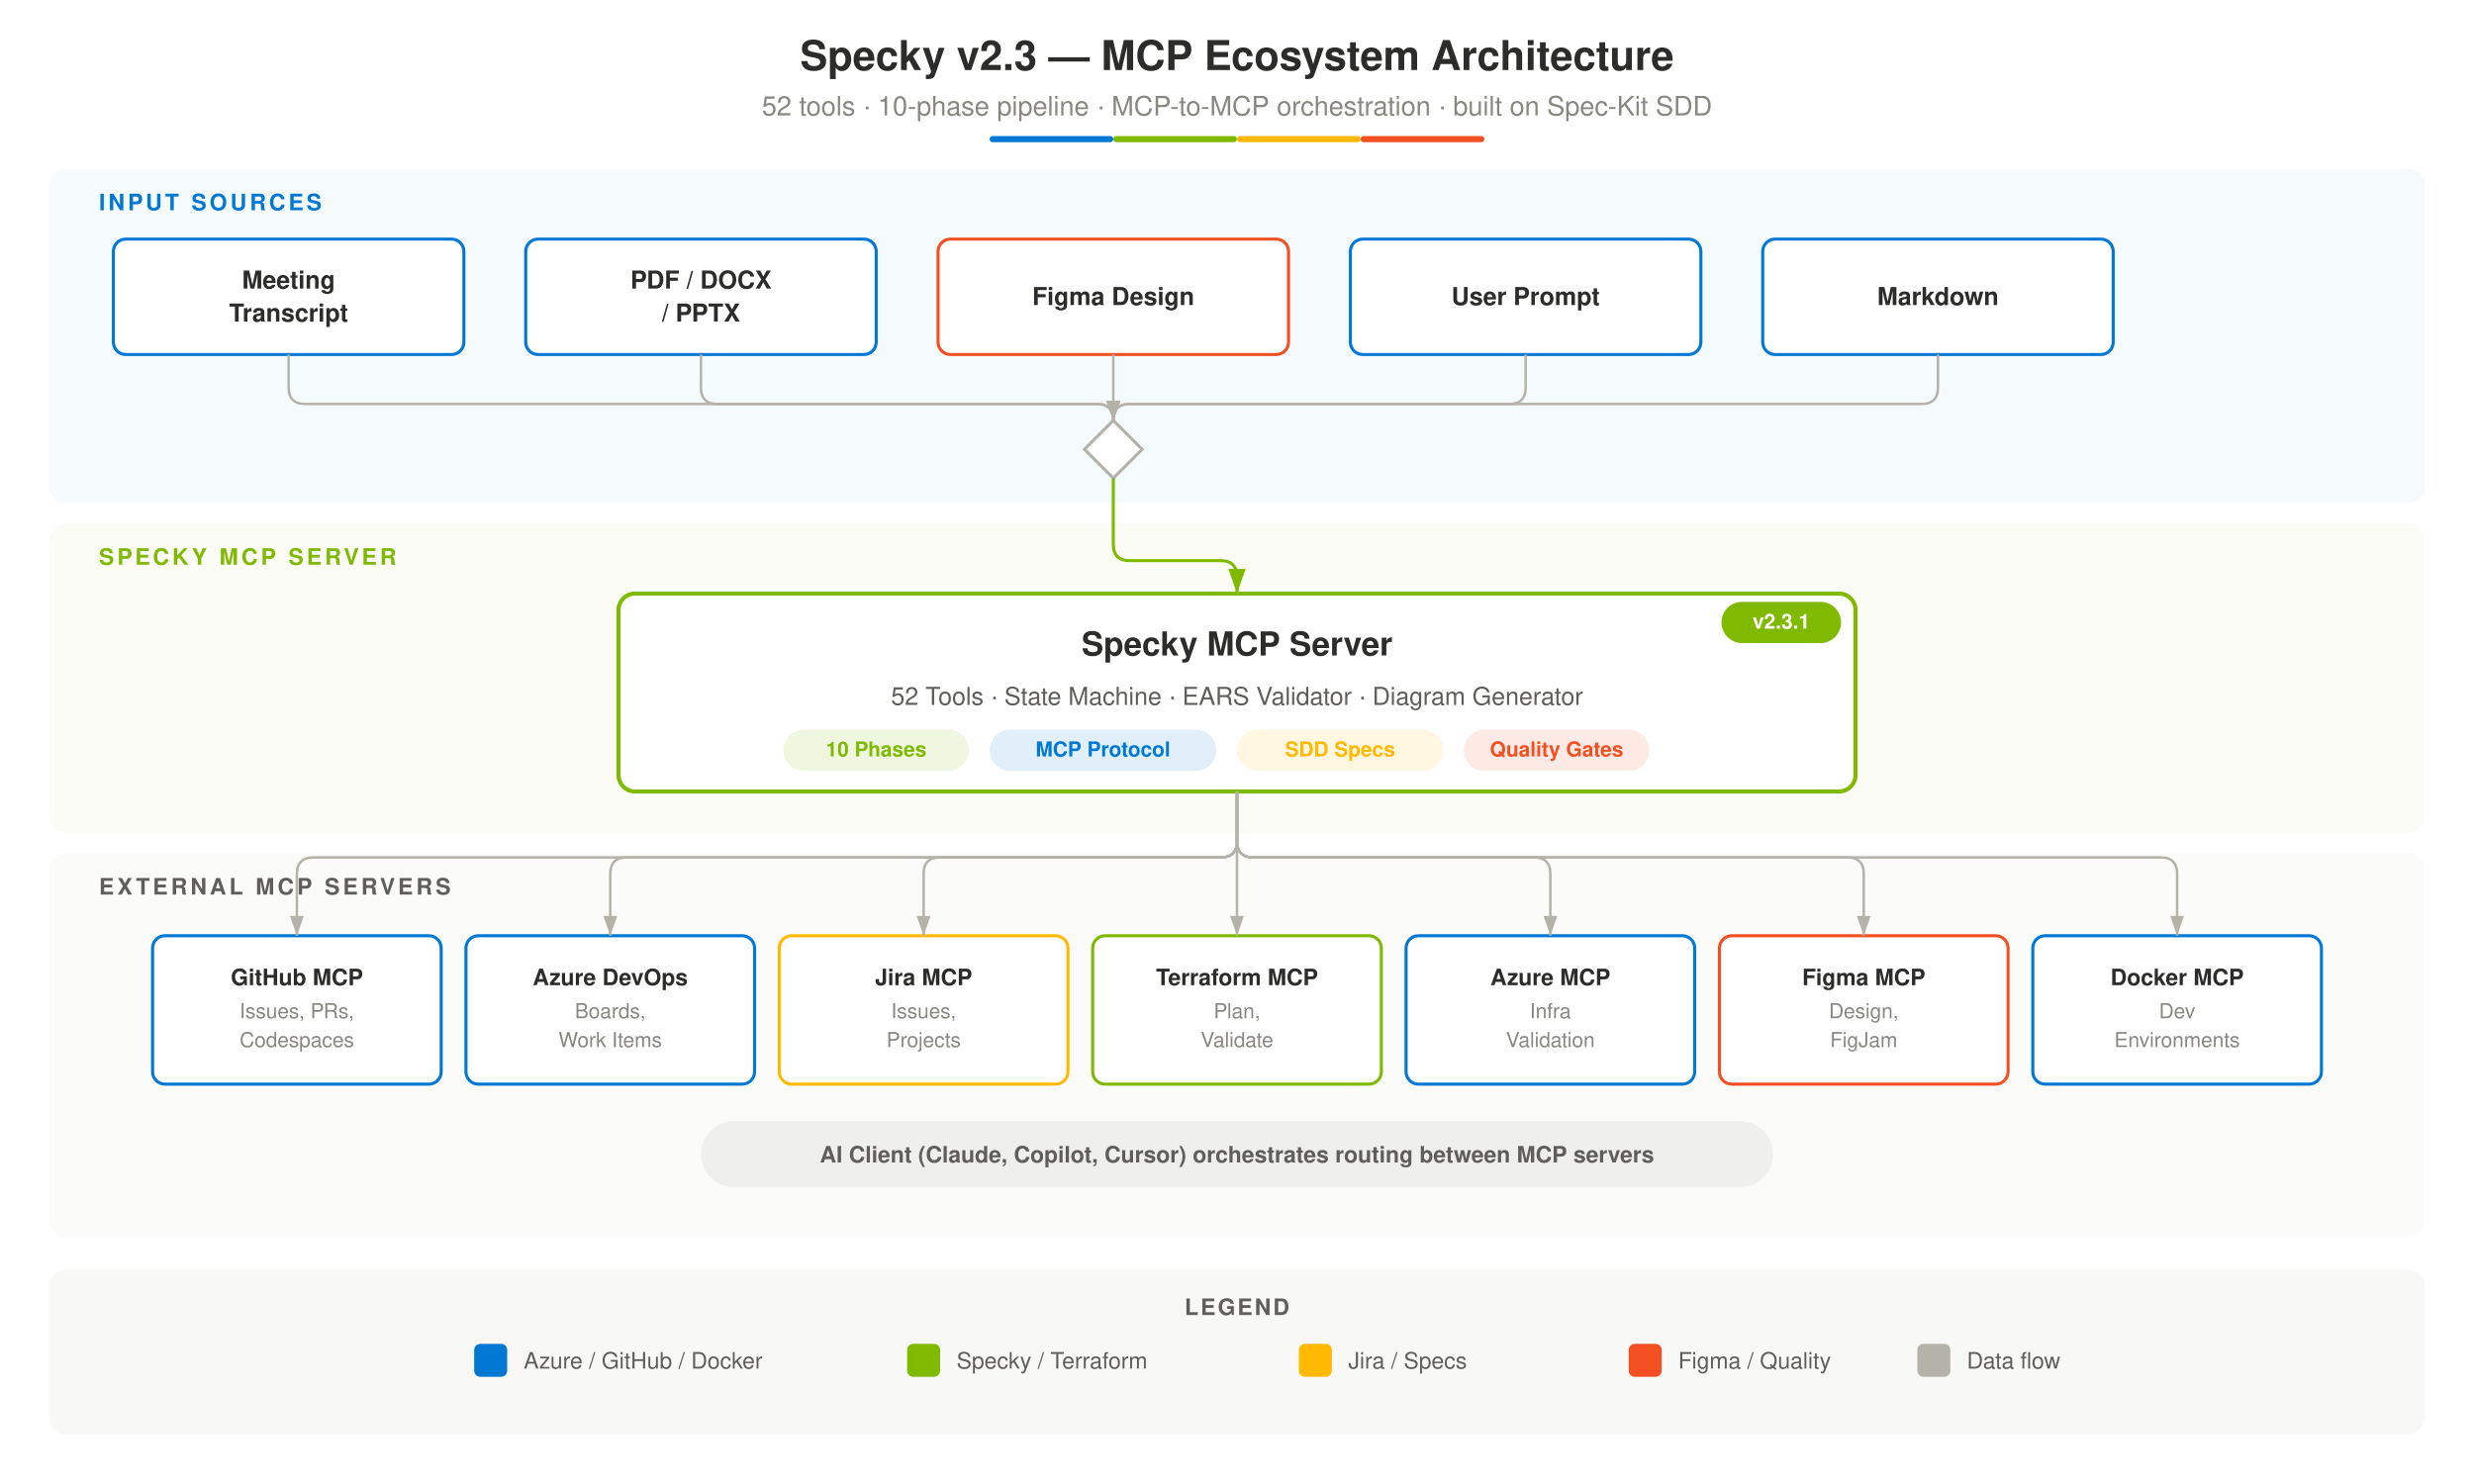
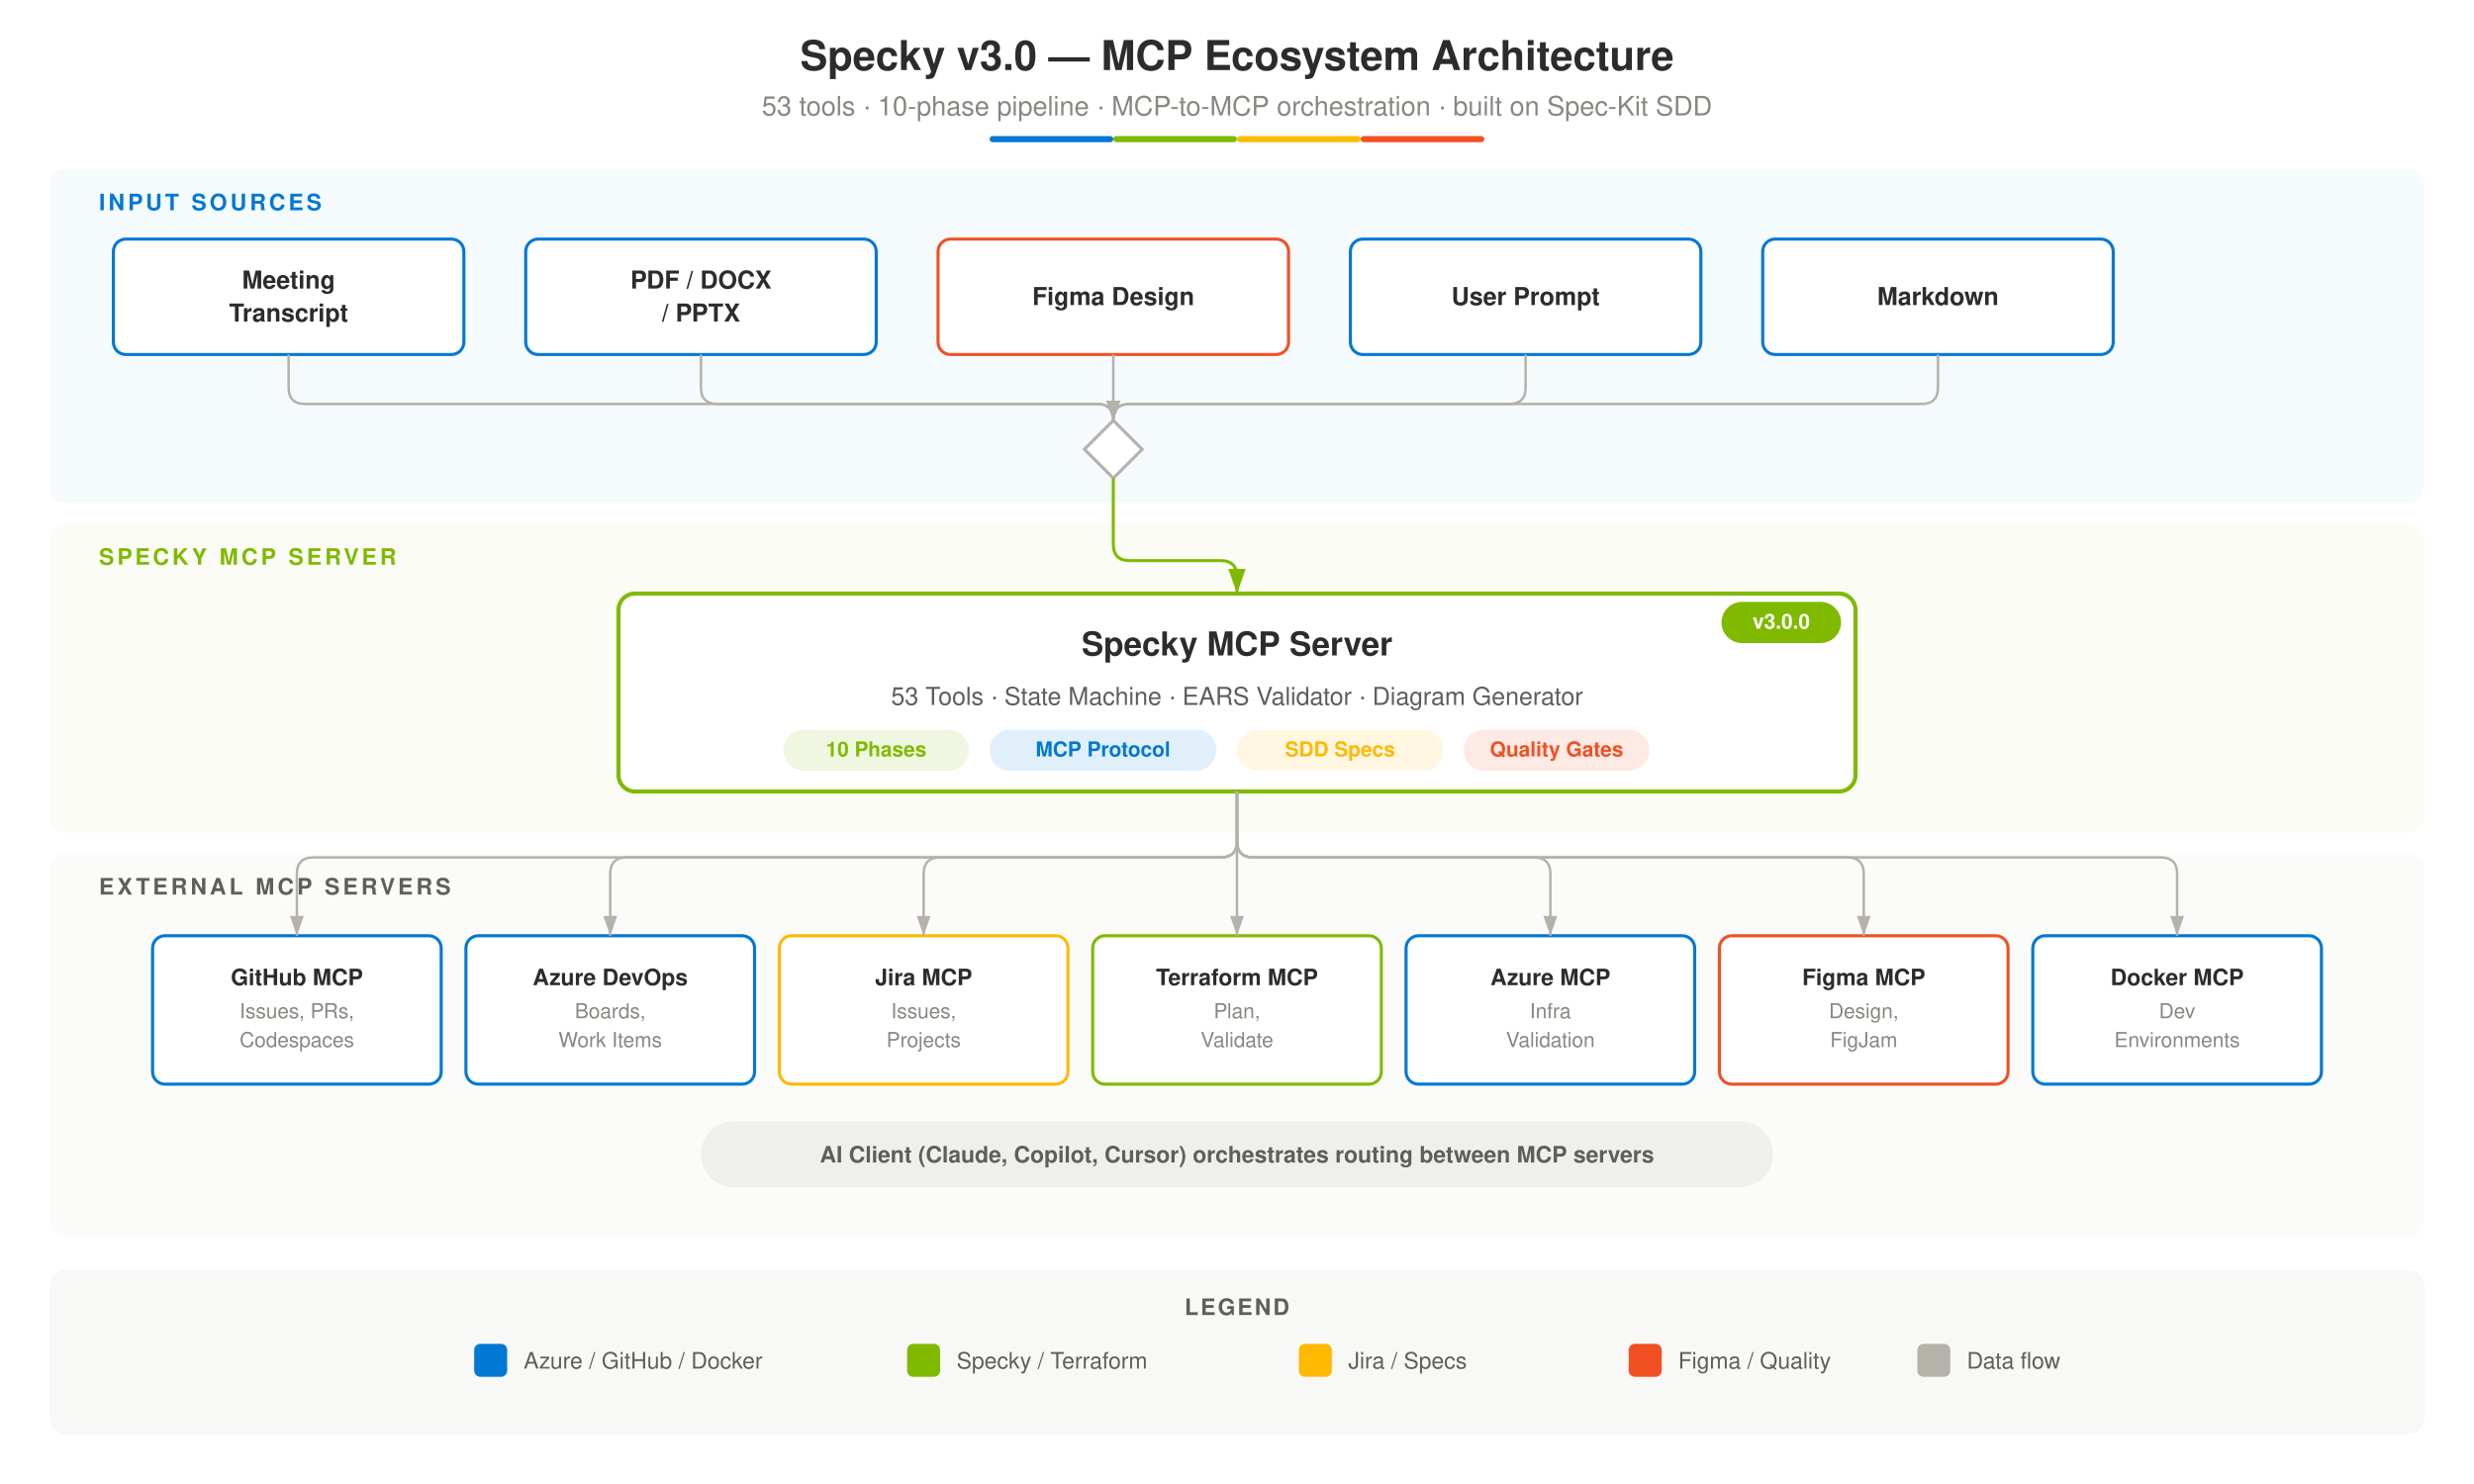
<svg xmlns="http://www.w3.org/2000/svg" viewBox="0 0 1200 720" font-family="-apple-system, BlinkMacSystemFont, 'Segoe UI', Helvetica, Arial, sans-serif">
  <defs>
    <marker id="arrow" viewBox="0 0 10 7" refX="10" refY="3.5" markerWidth="8" markerHeight="6" orient="auto-start-reverse">
      <path d="M0,0 L10,3.5 L0,7 z" fill="#B4B2A9" />
    </marker>
    <marker id="arrow-green" viewBox="0 0 10 7" refX="10" refY="3.5" markerWidth="8" markerHeight="6" orient="auto-start-reverse">
      <path d="M0,0 L10,3.5 L0,7 z" fill="#7FBA00" />
    </marker>
  </defs>
  <rect width="1200" height="720" fill="#FFFFFF" />
  <text x="600" y="34" text-anchor="middle" font-size="20" font-weight="700" fill="#2C2C2A">
-     Specky v2.3 — MCP Ecosystem Architecture
+     Specky v3.0 — MCP Ecosystem Architecture
  </text>
  <text x="600" y="56" text-anchor="middle" font-size="13" fill="#888780">
-     52 tools · 10-phase pipeline · MCP-to-MCP orchestration · built on Spec-Kit SDD
+     53 tools · 10-phase pipeline · MCP-to-MCP orchestration · built on Spec-Kit SDD
  </text>
  <rect x="480" y="66" width="60" height="3" rx="1.5" fill="#0078D4" />
  <rect x="540" y="66" width="60" height="3" rx="1.5" fill="#7FBA00" />
  <rect x="600" y="66" width="60" height="3" rx="1.5" fill="#FFB900" />
  <rect x="660" y="66" width="60" height="3" rx="1.5" fill="#F25022" />
  <rect x="24" y="82" width="1152" height="162" rx="8" fill="#0078D4" opacity="0.04" />
  <text x="48" y="102" font-size="11" font-weight="600" fill="#0078D4" letter-spacing="1.5">
    INPUT SOURCES
  </text>
  <rect x="55" y="116" width="170" height="56" rx="6" fill="#FFFFFF" stroke="#0078D4" stroke-width="1.5" />
  <text x="140" y="140" text-anchor="middle" font-size="12" font-weight="600" fill="#2C2C2A">Meeting</text>
  <text x="140" y="156" text-anchor="middle" font-size="12" font-weight="600" fill="#2C2C2A">Transcript</text>
  <rect x="255" y="116" width="170" height="56" rx="6" fill="#FFFFFF" stroke="#0078D4" stroke-width="1.5" />
  <text x="340" y="140" text-anchor="middle" font-size="12" font-weight="600" fill="#2C2C2A">PDF / DOCX</text>
  <text x="340" y="156" text-anchor="middle" font-size="12" font-weight="600" fill="#2C2C2A">/ PPTX</text>
  <rect x="455" y="116" width="170" height="56" rx="6" fill="#FFFFFF" stroke="#F25022" stroke-width="1.5" />
  <text x="540" y="148" text-anchor="middle" font-size="12" font-weight="600" fill="#2C2C2A">Figma Design</text>
  <rect x="655" y="116" width="170" height="56" rx="6" fill="#FFFFFF" stroke="#0078D4" stroke-width="1.5" />
  <text x="740" y="148" text-anchor="middle" font-size="12" font-weight="600" fill="#2C2C2A">User Prompt</text>
  <rect x="855" y="116" width="170" height="56" rx="6" fill="#FFFFFF" stroke="#0078D4" stroke-width="1.5" />
  <text x="940" y="148" text-anchor="middle" font-size="12" font-weight="600" fill="#2C2C2A">Markdown</text>
  <polygon points="540,204 554,218 540,232 526,218" fill="#FFFFFF" stroke="#B4B2A9" stroke-width="1.5" />
  <path d="M140,172 L140,188 Q140,196 148,196 L532,196 Q540,196 540,204" fill="none" stroke="#B4B2A9" stroke-width="1.2" marker-end="url(#arrow)" />
  <path d="M340,172 L340,188 Q340,196 348,196 L532,196 Q540,196 540,204" fill="none" stroke="#B4B2A9" stroke-width="1.2" marker-end="url(#arrow)" />
  <line x1="540" y1="172" x2="540" y2="204" stroke="#B4B2A9" stroke-width="1.2" marker-end="url(#arrow)" />
  <path d="M740,172 L740,188 Q740,196 732,196 L548,196 Q540,196 540,204" fill="none" stroke="#B4B2A9" stroke-width="1.2" marker-end="url(#arrow)" />
  <path d="M940,172 L940,188 Q940,196 932,196 L548,196 Q540,196 540,204" fill="none" stroke="#B4B2A9" stroke-width="1.2" marker-end="url(#arrow)" />
  <rect x="24" y="254" width="1152" height="150" rx="8" fill="#7FBA00" opacity="0.04" />
  <text x="48" y="274" font-size="11" font-weight="600" fill="#7FBA00" letter-spacing="1.5">
    SPECKY MCP SERVER
  </text>
  <path d="M540,232 L540,264 Q540,272 548,272 L592,272 Q600,272 600,280 L600,288" fill="none" stroke="#7FBA00" stroke-width="1.5" marker-end="url(#arrow-green)" />
  <rect x="300" y="288" width="600" height="96" rx="8" fill="#FFFFFF" stroke="#7FBA00" stroke-width="2" />
  <text x="600" y="318" text-anchor="middle" font-size="16" font-weight="700" fill="#2C2C2A">
    Specky MCP Server
  </text>
  <text x="600" y="342" text-anchor="middle" font-size="12" fill="#5F5E5A">
-     52 Tools · State Machine · EARS Validator · Diagram Generator
+     53 Tools · State Machine · EARS Validator · Diagram Generator
  </text>
  <rect x="380" y="354" width="90" height="20" rx="10" fill="#7FBA00" opacity="0.12" />
  <text x="425" y="367" text-anchor="middle" font-size="10" font-weight="600" fill="#7FBA00">10 Phases</text>
  <rect x="480" y="354" width="110" height="20" rx="10" fill="#0078D4" opacity="0.12" />
  <text x="535" y="367" text-anchor="middle" font-size="10" font-weight="600" fill="#0078D4">MCP Protocol</text>
  <rect x="600" y="354" width="100" height="20" rx="10" fill="#FFB900" opacity="0.12" />
  <text x="650" y="367" text-anchor="middle" font-size="10" font-weight="600" fill="#FFB900">SDD Specs</text>
  <rect x="710" y="354" width="90" height="20" rx="10" fill="#F25022" opacity="0.12" />
  <text x="755" y="367" text-anchor="middle" font-size="10" font-weight="600" fill="#F25022">Quality Gates</text>
  <rect x="835" y="292" width="58" height="20" rx="10" fill="#7FBA00" />
-   <text x="864" y="305" text-anchor="middle" font-size="10" font-weight="700" fill="#FFFFFF">v2.3.1</text>
+   <text x="864" y="305" text-anchor="middle" font-size="10" font-weight="700" fill="#FFFFFF">v3.0.0</text>
  <rect x="24" y="414" width="1152" height="186" rx="8" fill="#5F5E5A" opacity="0.03" />
  <text x="48" y="434" font-size="11" font-weight="600" fill="#5F5E5A" letter-spacing="1.5">
    EXTERNAL MCP SERVERS
  </text>
  <rect x="74" y="454" width="140" height="72" rx="6" fill="#FFFFFF" stroke="#0078D4" stroke-width="1.5" />
  <text x="144" y="478" text-anchor="middle" font-size="11" font-weight="600" fill="#2C2C2A">GitHub MCP</text>
  <text x="144" y="494" text-anchor="middle" font-size="10" fill="#888780">Issues, PRs,</text>
  <text x="144" y="508" text-anchor="middle" font-size="10" fill="#888780">Codespaces</text>
  <path d="M600,384 L600,408 Q600,416 592,416 L152,416 Q144,416 144,424 L144,454" fill="none" stroke="#B4B2A9" stroke-width="1.2" marker-end="url(#arrow)" />
  <rect x="226" y="454" width="140" height="72" rx="6" fill="#FFFFFF" stroke="#0078D4" stroke-width="1.5" />
  <text x="296" y="478" text-anchor="middle" font-size="11" font-weight="600" fill="#2C2C2A">Azure DevOps</text>
  <text x="296" y="494" text-anchor="middle" font-size="10" fill="#888780">Boards,</text>
  <text x="296" y="508" text-anchor="middle" font-size="10" fill="#888780">Work Items</text>
  <path d="M600,384 L600,408 Q600,416 592,416 L304,416 Q296,416 296,424 L296,454" fill="none" stroke="#B4B2A9" stroke-width="1.2" marker-end="url(#arrow)" />
  <rect x="378" y="454" width="140" height="72" rx="6" fill="#FFFFFF" stroke="#FFB900" stroke-width="1.5" />
  <text x="448" y="478" text-anchor="middle" font-size="11" font-weight="600" fill="#2C2C2A">Jira MCP</text>
  <text x="448" y="494" text-anchor="middle" font-size="10" fill="#888780">Issues,</text>
  <text x="448" y="508" text-anchor="middle" font-size="10" fill="#888780">Projects</text>
  <path d="M600,384 L600,408 Q600,416 592,416 L456,416 Q448,416 448,424 L448,454" fill="none" stroke="#B4B2A9" stroke-width="1.2" marker-end="url(#arrow)" />
  <rect x="530" y="454" width="140" height="72" rx="6" fill="#FFFFFF" stroke="#7FBA00" stroke-width="1.5" />
  <text x="600" y="478" text-anchor="middle" font-size="11" font-weight="600" fill="#2C2C2A">Terraform MCP</text>
  <text x="600" y="494" text-anchor="middle" font-size="10" fill="#888780">Plan,</text>
  <text x="600" y="508" text-anchor="middle" font-size="10" fill="#888780">Validate</text>
  <line x1="600" y1="384" x2="600" y2="454" stroke="#B4B2A9" stroke-width="1.2" marker-end="url(#arrow)" />
  <rect x="682" y="454" width="140" height="72" rx="6" fill="#FFFFFF" stroke="#0078D4" stroke-width="1.5" />
  <text x="752" y="478" text-anchor="middle" font-size="11" font-weight="600" fill="#2C2C2A">Azure MCP</text>
  <text x="752" y="494" text-anchor="middle" font-size="10" fill="#888780">Infra</text>
  <text x="752" y="508" text-anchor="middle" font-size="10" fill="#888780">Validation</text>
  <path d="M600,384 L600,408 Q600,416 608,416 L744,416 Q752,416 752,424 L752,454" fill="none" stroke="#B4B2A9" stroke-width="1.2" marker-end="url(#arrow)" />
  <rect x="834" y="454" width="140" height="72" rx="6" fill="#FFFFFF" stroke="#F25022" stroke-width="1.5" />
  <text x="904" y="478" text-anchor="middle" font-size="11" font-weight="600" fill="#2C2C2A">Figma MCP</text>
  <text x="904" y="494" text-anchor="middle" font-size="10" fill="#888780">Design,</text>
  <text x="904" y="508" text-anchor="middle" font-size="10" fill="#888780">FigJam</text>
  <path d="M600,384 L600,408 Q600,416 608,416 L896,416 Q904,416 904,424 L904,454" fill="none" stroke="#B4B2A9" stroke-width="1.2" marker-end="url(#arrow)" />
  <rect x="986" y="454" width="140" height="72" rx="6" fill="#FFFFFF" stroke="#0078D4" stroke-width="1.5" />
  <text x="1056" y="478" text-anchor="middle" font-size="11" font-weight="600" fill="#2C2C2A">Docker MCP</text>
  <text x="1056" y="494" text-anchor="middle" font-size="10" fill="#888780">Dev</text>
  <text x="1056" y="508" text-anchor="middle" font-size="10" fill="#888780">Environments</text>
  <path d="M600,384 L600,408 Q600,416 608,416 L1048,416 Q1056,416 1056,424 L1056,454" fill="none" stroke="#B4B2A9" stroke-width="1.2" marker-end="url(#arrow)" />
  <rect x="340" y="544" width="520" height="32" rx="16" fill="#2C2C2A" opacity="0.06" />
  <text x="600" y="564" text-anchor="middle" font-size="11" font-weight="600" fill="#5F5E5A">
    AI Client (Claude, Copilot, Cursor) orchestrates routing between MCP servers
  </text>
  <rect x="24" y="616" width="1152" height="80" rx="8" fill="#D3D1C7" opacity="0.15" />
  <text x="600" y="638" text-anchor="middle" font-size="11" font-weight="600" fill="#5F5E5A" letter-spacing="1">
    LEGEND
  </text>
  <rect x="230" y="652" width="16" height="16" rx="3" fill="#0078D4" />
  <text x="254" y="664" font-size="11" fill="#5F5E5A">Azure / GitHub / Docker</text>
  <rect x="440" y="652" width="16" height="16" rx="3" fill="#7FBA00" />
  <text x="464" y="664" font-size="11" fill="#5F5E5A">Specky / Terraform</text>
  <rect x="630" y="652" width="16" height="16" rx="3" fill="#FFB900" />
  <text x="654" y="664" font-size="11" fill="#5F5E5A">Jira / Specs</text>
  <rect x="790" y="652" width="16" height="16" rx="3" fill="#F25022" />
  <text x="814" y="664" font-size="11" fill="#5F5E5A">Figma / Quality</text>
  <rect x="930" y="652" width="16" height="16" rx="3" fill="#B4B2A9" />
  <text x="954" y="664" font-size="11" fill="#5F5E5A">Data flow</text>
</svg>
